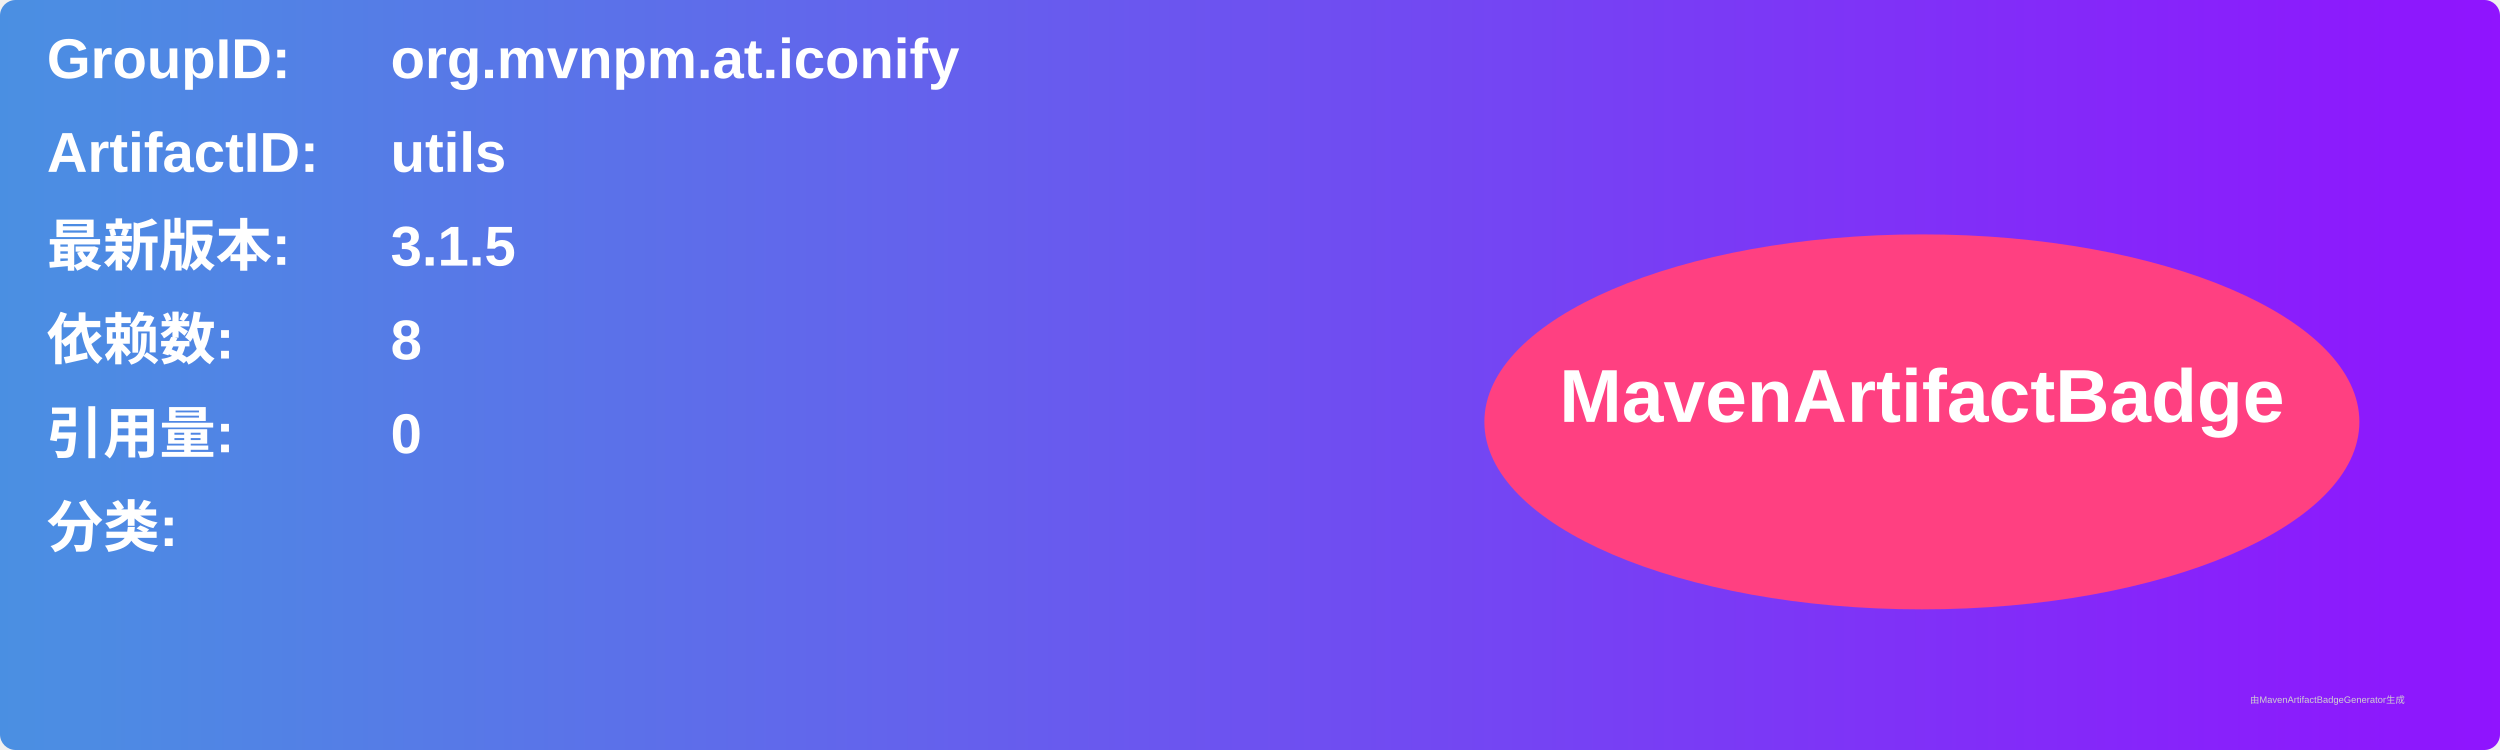
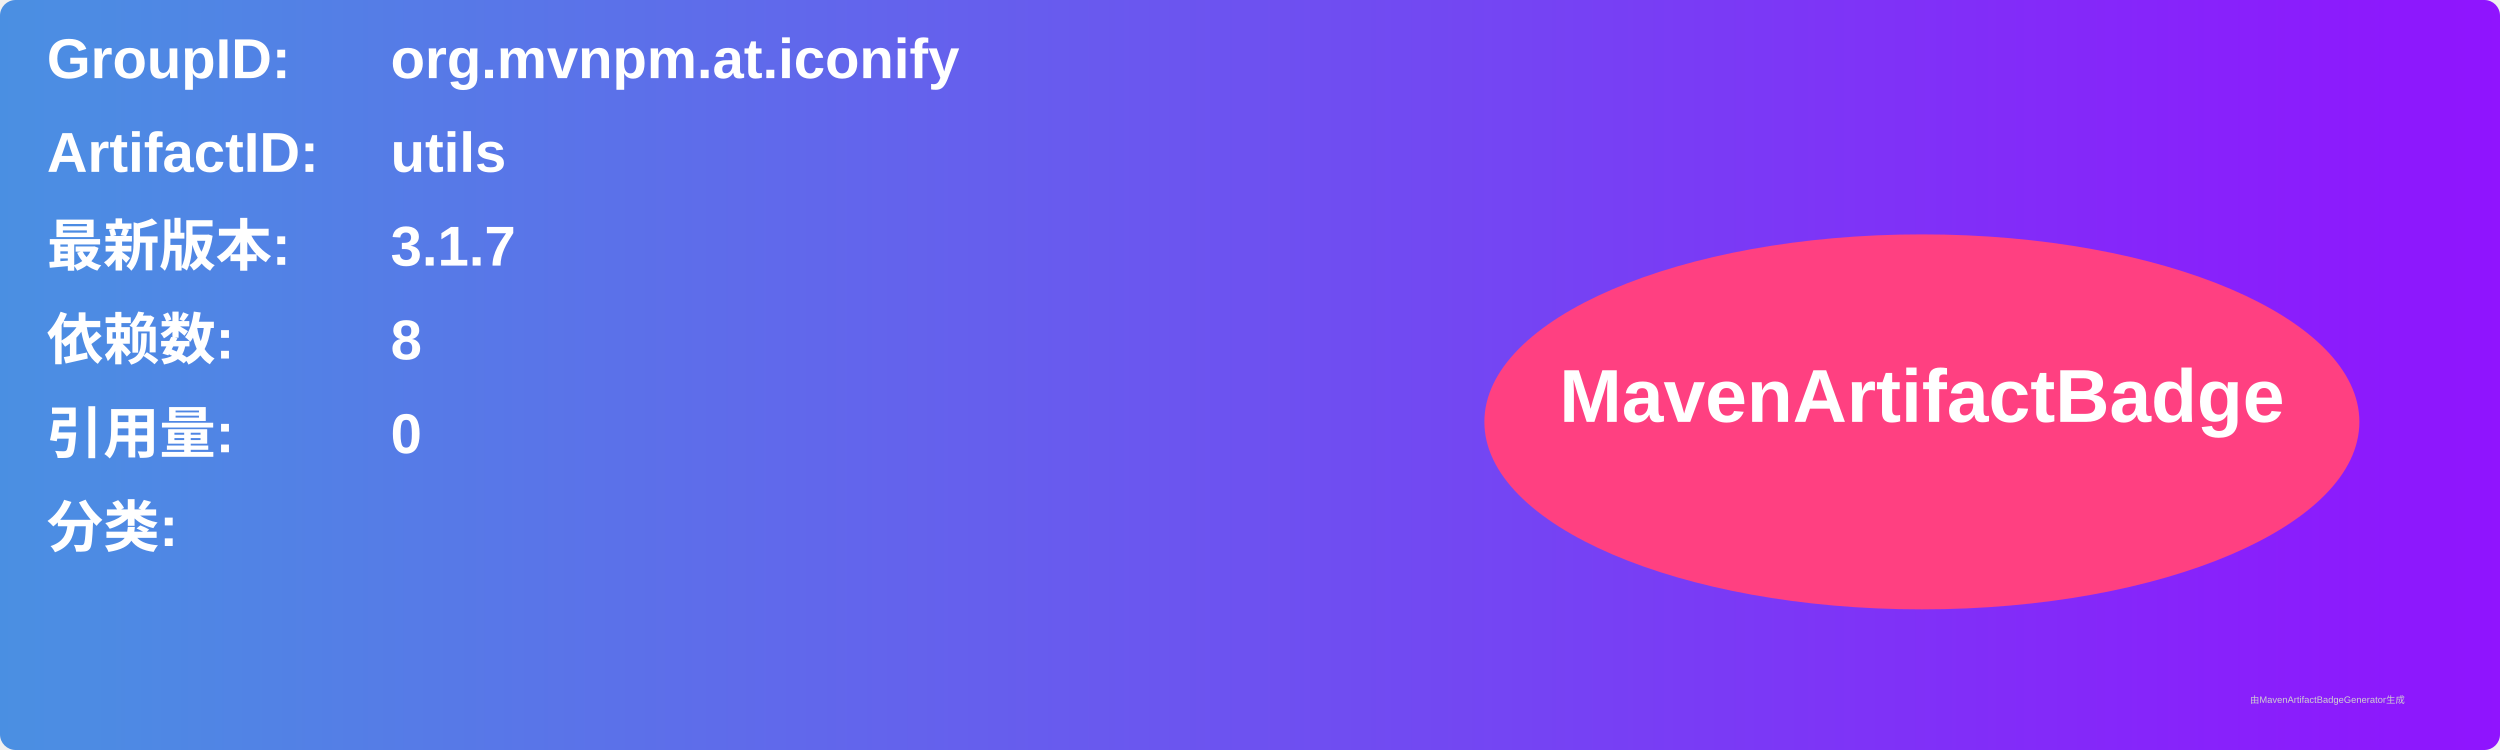
<svg xmlns="http://www.w3.org/2000/svg" width="800" height="240" viewBox="0 0 800 240">
  <linearGradient id="grad" x1="0%" y1="0%" x2="100%" y2="0%">
    <stop offset="0%" stop-color="#4a90e2" />
    <stop offset="100%" stop-color="#9013fe" />
  </linearGradient>
  <rect width="100%" height="100%" rx="5" ry="5" fill="url(#grad)" />
  <g transform="translate(15, 15)">
    <text x="0" y="10" font-family="Arial" font-size="18" fill="white" font-weight="bold" width="260">GroupID:</text>
    <text x="110" y="10" font-family="Arial" font-size="18" fill="white" font-weight="bold" width="460">org.mvnpm.at.iconify</text>
    <text x="0" y="40" font-family="Arial" font-size="18" fill="white" font-weight="bold" width="260">ArtifactID:</text>
    <text x="110" y="40" font-family="Arial" font-size="18" fill="white" font-weight="bold" width="460">utils</text>
    <text x="0" y="70" font-family="Arial" font-size="18" fill="white" font-weight="bold">最新版本:</text>
    <text x="110" y="70" font-family="Arial" font-size="18" fill="white" font-weight="bold">
-       <tspan font-weight="bold">3.1.5</tspan>
+       <tspan font-weight="bold">3.1.7</tspan>
    </text>
    <text x="0" y="100" font-family="Arial" font-size="18" fill="white" font-weight="bold">依赖数: </text>
    <text x="110" y="100" font-family="Arial" font-size="18" fill="white">
      <tspan font-weight="bold">8</tspan>
    </text>
    <text x="0" y="130" font-family="Arial" font-size="18" fill="white" font-weight="bold">引用量: </text>
    <text x="110" y="130" font-family="Arial" font-size="18" fill="white">
      <tspan font-weight="bold">0</tspan>
    </text>
    <text x="0" y="160" font-family="Arial" font-size="18" fill="white" font-weight="bold">分类:</text>
    <text x="10" y="190" font-family="Arial" font-size="10" fill="white">
      <tspan font-weight="bold" />
    </text>
    <ellipse cx="600" cy="120" rx="140" ry="60" fill="#ff4081" />
    <text x="600" y="120" text-anchor="middle" font-family="Arial" font-size="24" fill="white" font-weight="bold">MavenArtifactBadge</text>
  </g>
  <text x="720" y="225" font-family="Arial" font-size="3" fill="#d0d0d0">由MavenArtifactBadgeGenerator生成</text>
</svg>
